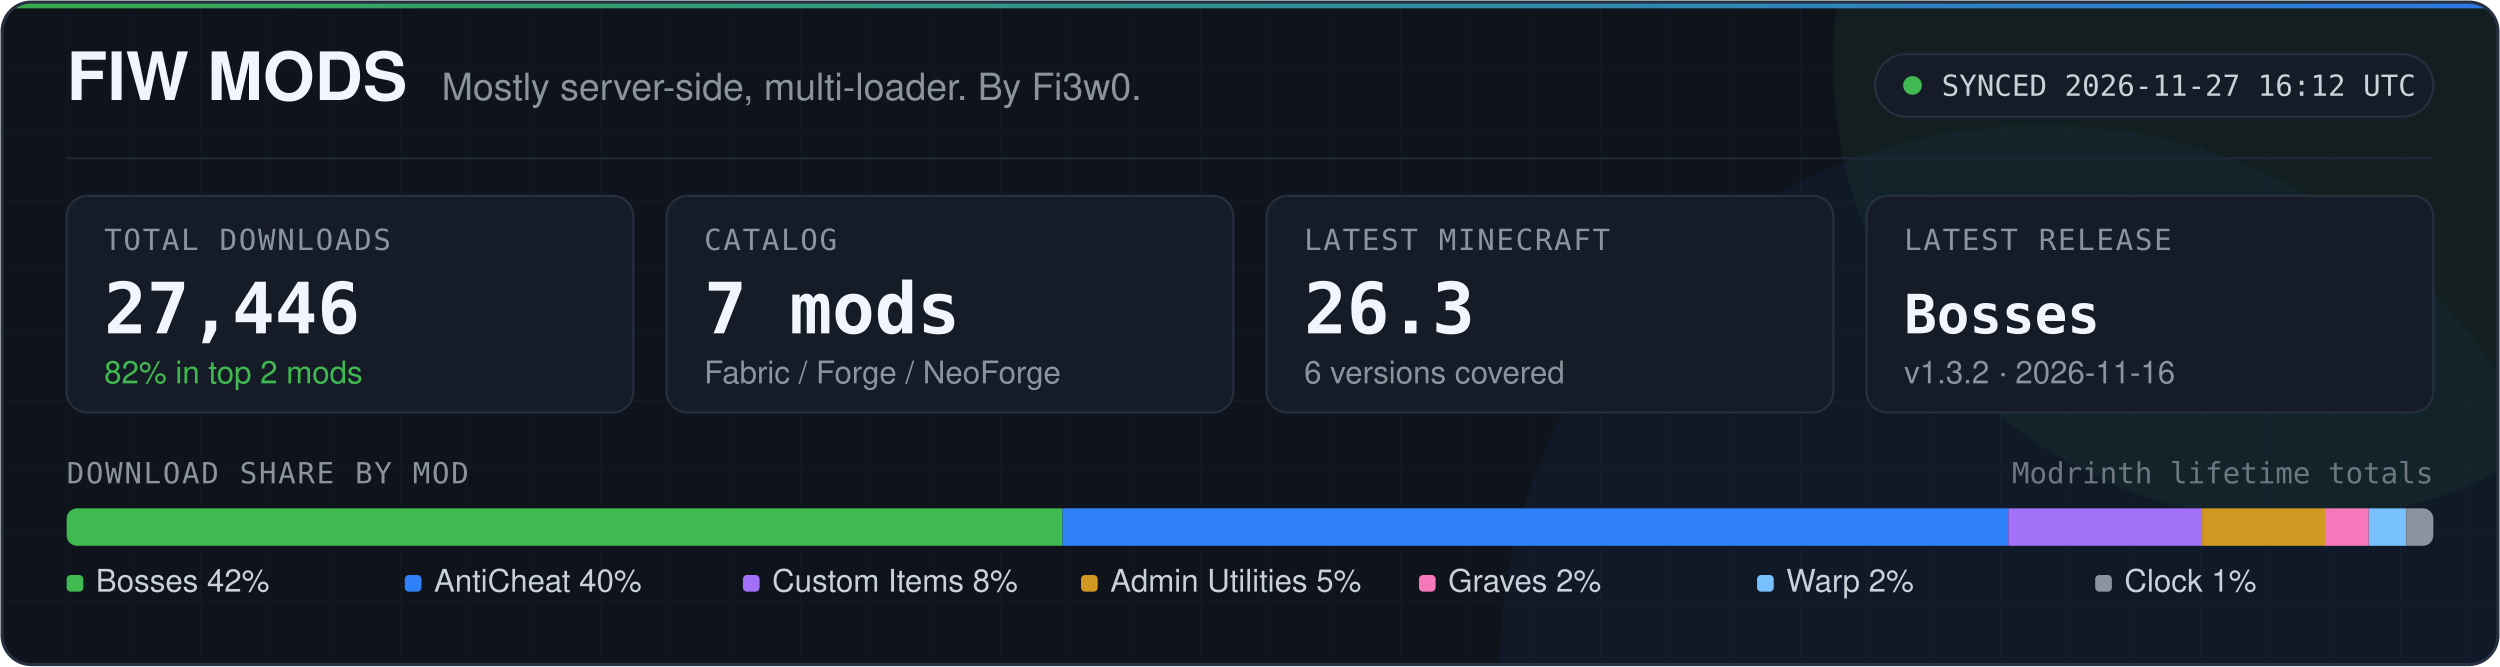
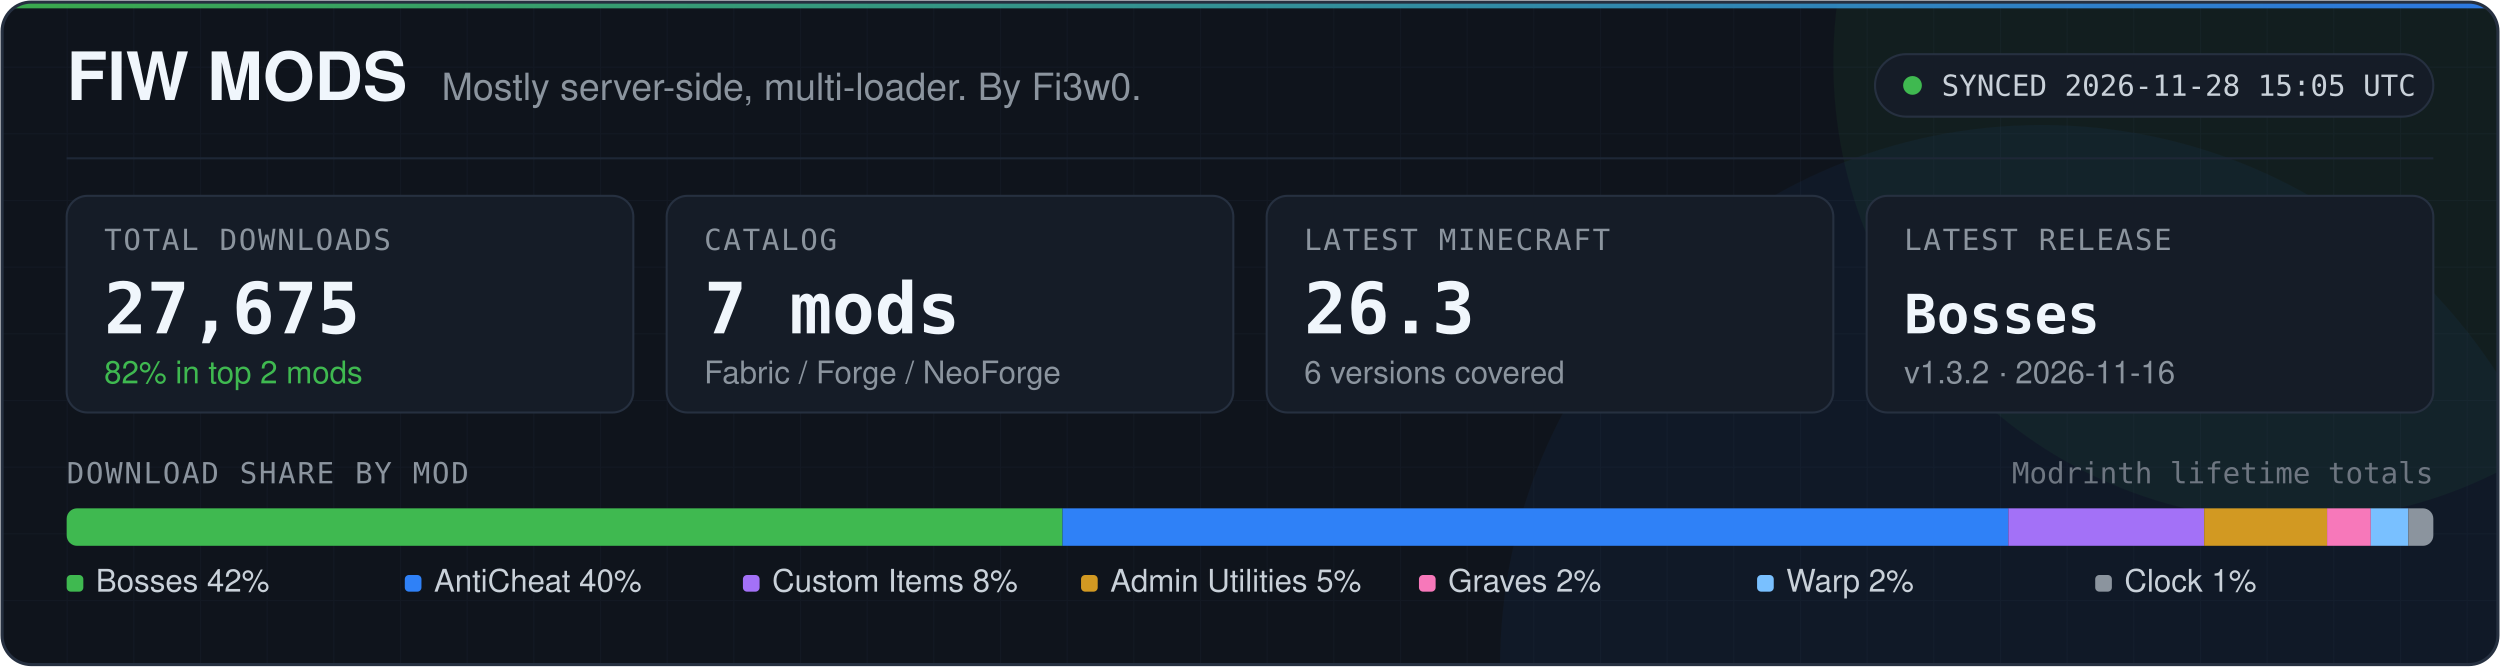
- <svg xmlns="http://www.w3.org/2000/svg" width="1200" height="320" viewBox="0 0 1200 320" role="img" aria-label="FIW Mods dashboard: 27,446 downloads across 7 mods, latest Minecraft 26.3, checked 2026-11-27 16:12 UTC.">
+ <svg xmlns="http://www.w3.org/2000/svg" width="1200" height="320" viewBox="0 0 1200 320" role="img" aria-label="FIW Mods dashboard: 27,675 downloads across 7 mods, latest Minecraft 26.3, checked 2026-11-28 15:05 UTC.">
  <defs>
    <clipPath id="card">
      <rect x="1" y="1" width="1198" height="318" rx="14" />
    </clipPath>
    <clipPath id="share-bar">
      <rect x="32" y="244" width="1136" height="18" rx="5" />
    </clipPath>
    <linearGradient id="accent" x1="0" y1="0" x2="1" y2="0">
      <stop offset="0" stop-color="#3fb950" />
      <stop offset="1" stop-color="#2f81f7" />
    </linearGradient>
    <pattern id="grid" width="32" height="32" patternUnits="userSpaceOnUse">
      <path d="M 32 0 L 0 0 0 32" fill="none" stroke="#192230" stroke-width="1" />
    </pattern>
  </defs>
  <rect x="1" y="1" width="1198" height="318" rx="14" fill="#0f141c" />
  <g clip-path="url(#card)">
    <rect x="1" y="1" width="1198" height="318" fill="url(#grid)" opacity="0.35" />
    <circle cx="1100" cy="30" r="220" fill="#3fb950" opacity="0.06" />
    <circle cx="980" cy="320" r="260" fill="#2f81f7" opacity="0.05" />
    <rect x="1" y="1" width="1198" height="3" fill="url(#accent)" opacity="0.9" />
  </g>
  <rect x="1" y="1" width="1198" height="318" rx="14" fill="none" stroke="#263040" stroke-width="1.5" />
  <text x="32" y="48" fill="#f0f6fc" font-size="32" font-weight="700" font-family="system-ui, -apple-system, 'Segoe UI', Helvetica, Arial, sans-serif">FIW MODS</text>
  <text x="212" y="48" fill="#8b949e" font-size="18" font-family="system-ui, -apple-system, 'Segoe UI', Helvetica, Arial, sans-serif">Mostly server-side, multi-loader. By Fi3w0.</text>
  <rect x="900" y="26" width="268" height="30" rx="15" fill="#151c27" stroke="#263040" />
  <circle cx="918" cy="41" r="4.5" fill="#3fb950" />
-   <text x="932" y="46" fill="#c9d1d9" font-size="14" font-family="ui-monospace, SFMono-Regular, Menlo, Consolas, monospace">SYNCED 2026-11-27 16:12 UTC</text>
+   <text x="932" y="46" fill="#c9d1d9" font-size="14" font-family="ui-monospace, SFMono-Regular, Menlo, Consolas, monospace">SYNCED 2026-11-28 15:05 UTC</text>
  <line x1="32" y1="76" x2="1168" y2="76" stroke="#1e2736" />
  <rect x="32" y="94" width="272" height="104" rx="10" fill="#151c27" stroke="#263040" />
  <text x="50" y="120" fill="#8b949e" font-size="14" font-family="ui-monospace, SFMono-Regular, Menlo, Consolas, monospace" letter-spacing="0.8">TOTAL DOWNLOADS</text>
-   <text x="50" y="160" fill="#f0f6fc" font-size="34" font-weight="700" font-family="ui-monospace, SFMono-Regular, Menlo, Consolas, monospace">27,446</text>
+   <text x="50" y="160" fill="#f0f6fc" font-size="34" font-weight="700" font-family="ui-monospace, SFMono-Regular, Menlo, Consolas, monospace">27,675</text>
  <text x="50" y="184" fill="#3fb950" font-size="15" font-family="system-ui, -apple-system, 'Segoe UI', Helvetica, Arial, sans-serif">82% in top 2 mods</text>
  <rect x="320" y="94" width="272" height="104" rx="10" fill="#151c27" stroke="#263040" />
  <text x="338" y="120" fill="#8b949e" font-size="14" font-family="ui-monospace, SFMono-Regular, Menlo, Consolas, monospace" letter-spacing="0.8">CATALOG</text>
  <text x="338" y="160" fill="#f0f6fc" font-size="34" font-weight="700" font-family="ui-monospace, SFMono-Regular, Menlo, Consolas, monospace">7 mods</text>
  <text x="338" y="184" fill="#8b949e" font-size="15" font-family="system-ui, -apple-system, 'Segoe UI', Helvetica, Arial, sans-serif">Fabric / Forge / NeoForge</text>
  <rect x="608" y="94" width="272" height="104" rx="10" fill="#151c27" stroke="#263040" />
  <text x="626" y="120" fill="#8b949e" font-size="14" font-family="ui-monospace, SFMono-Regular, Menlo, Consolas, monospace" letter-spacing="0.8">LATEST MINECRAFT</text>
  <text x="626" y="160" fill="#f0f6fc" font-size="34" font-weight="700" font-family="ui-monospace, SFMono-Regular, Menlo, Consolas, monospace">26.3</text>
  <text x="626" y="184" fill="#8b949e" font-size="15" font-family="system-ui, -apple-system, 'Segoe UI', Helvetica, Arial, sans-serif">6 versions covered</text>
  <rect x="896" y="94" width="272" height="104" rx="10" fill="#151c27" stroke="#263040" />
  <text x="914" y="120" fill="#8b949e" font-size="14" font-family="ui-monospace, SFMono-Regular, Menlo, Consolas, monospace" letter-spacing="0.8">LATEST RELEASE</text>
  <text x="914" y="160" fill="#f0f6fc" font-size="26" font-weight="700" font-family="ui-monospace, SFMono-Regular, Menlo, Consolas, monospace">Bosses</text>
  <text x="914" y="184" fill="#8b949e" font-size="15" font-family="system-ui, -apple-system, 'Segoe UI', Helvetica, Arial, sans-serif">v1.3.2 · 2026-11-16</text>
  <text x="32" y="232" fill="#8b949e" font-size="14" font-family="ui-monospace, SFMono-Regular, Menlo, Consolas, monospace" letter-spacing="0.8">DOWNLOAD SHARE BY MOD</text>
  <text x="1168" y="232" text-anchor="end" fill="#6e7681" font-size="14" font-family="ui-monospace, SFMono-Regular, Menlo, Consolas, monospace">Modrinth lifetime totals</text>
  <g clip-path="url(#share-bar)">
    <rect x="32" y="244" width="478" height="18" fill="#3fb950" />
    <rect x="510" y="244" width="454" height="18" fill="#2f81f7" />
-     <rect x="964" y="244" width="93" height="18" fill="#a371f7" />
-     <rect x="1057" y="244" width="59" height="18" fill="#d29922" />
-     <rect x="1116" y="244" width="21" height="18" fill="#f778ba" />
-     <rect x="1137" y="244" width="18" height="18" fill="#79c0ff" />
-     <rect x="1155" y="244" width="13" height="18" fill="#8b949e" />
+     <rect x="964" y="244" width="94" height="18" fill="#a371f7" />
+     <rect x="1058" y="244" width="59" height="18" fill="#d29922" />
+     <rect x="1117" y="244" width="21" height="18" fill="#f778ba" />
+     <rect x="1138" y="244" width="18" height="18" fill="#79c0ff" />
+     <rect x="1156" y="244" width="12" height="18" fill="#8b949e" />
  </g>
  <rect x="32.0" y="276" width="8" height="8" rx="2" fill="#3fb950" />
  <text x="46.0" y="284" fill="#c9d1d9" font-size="15" font-family="system-ui, -apple-system, 'Segoe UI', Helvetica, Arial, sans-serif">Bosses 42%</text>
  <rect x="194.3" y="276" width="8" height="8" rx="2" fill="#2f81f7" />
  <text x="208.3" y="284" fill="#c9d1d9" font-size="15" font-family="system-ui, -apple-system, 'Segoe UI', Helvetica, Arial, sans-serif">AntiCheat 40%</text>
  <rect x="356.6" y="276" width="8" height="8" rx="2" fill="#a371f7" />
  <text x="370.6" y="284" fill="#c9d1d9" font-size="15" font-family="system-ui, -apple-system, 'Segoe UI', Helvetica, Arial, sans-serif">Custom Items 8%</text>
  <rect x="518.9" y="276" width="8" height="8" rx="2" fill="#d29922" />
  <text x="532.9" y="284" fill="#c9d1d9" font-size="15" font-family="system-ui, -apple-system, 'Segoe UI', Helvetica, Arial, sans-serif">Admin Utilities 5%</text>
  <rect x="681.1" y="276" width="8" height="8" rx="2" fill="#f778ba" />
  <text x="695.1" y="284" fill="#c9d1d9" font-size="15" font-family="system-ui, -apple-system, 'Segoe UI', Helvetica, Arial, sans-serif">Graves 2%</text>
  <rect x="843.4" y="276" width="8" height="8" rx="2" fill="#79c0ff" />
  <text x="857.4" y="284" fill="#c9d1d9" font-size="15" font-family="system-ui, -apple-system, 'Segoe UI', Helvetica, Arial, sans-serif">Warp 2%</text>
  <rect x="1005.7" y="276" width="8" height="8" rx="2" fill="#8b949e" />
  <text x="1019.7" y="284" fill="#c9d1d9" font-size="15" font-family="system-ui, -apple-system, 'Segoe UI', Helvetica, Arial, sans-serif">Clock 1%</text>
</svg>
